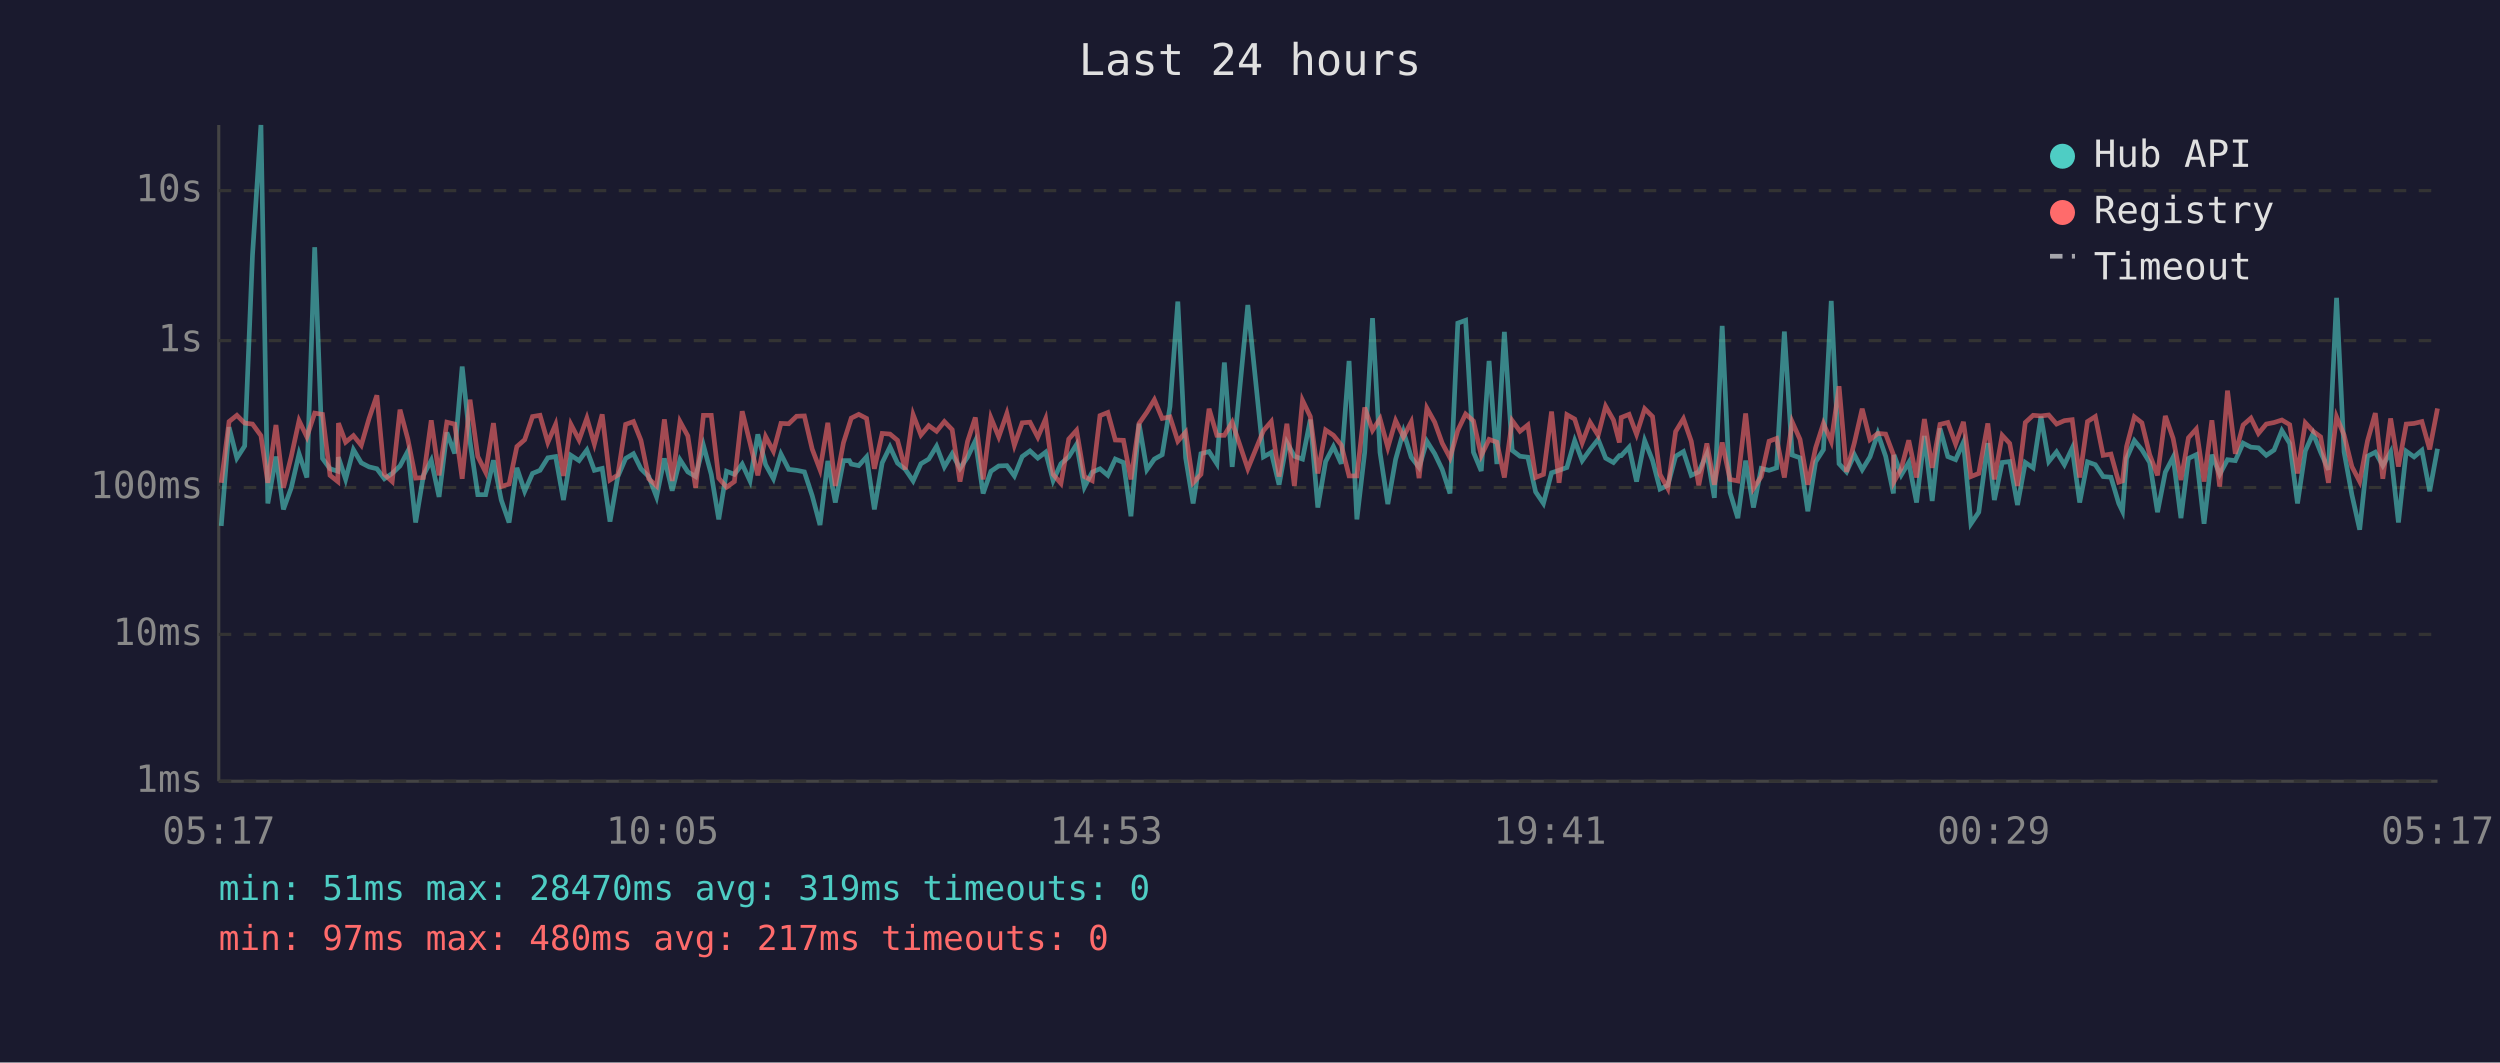
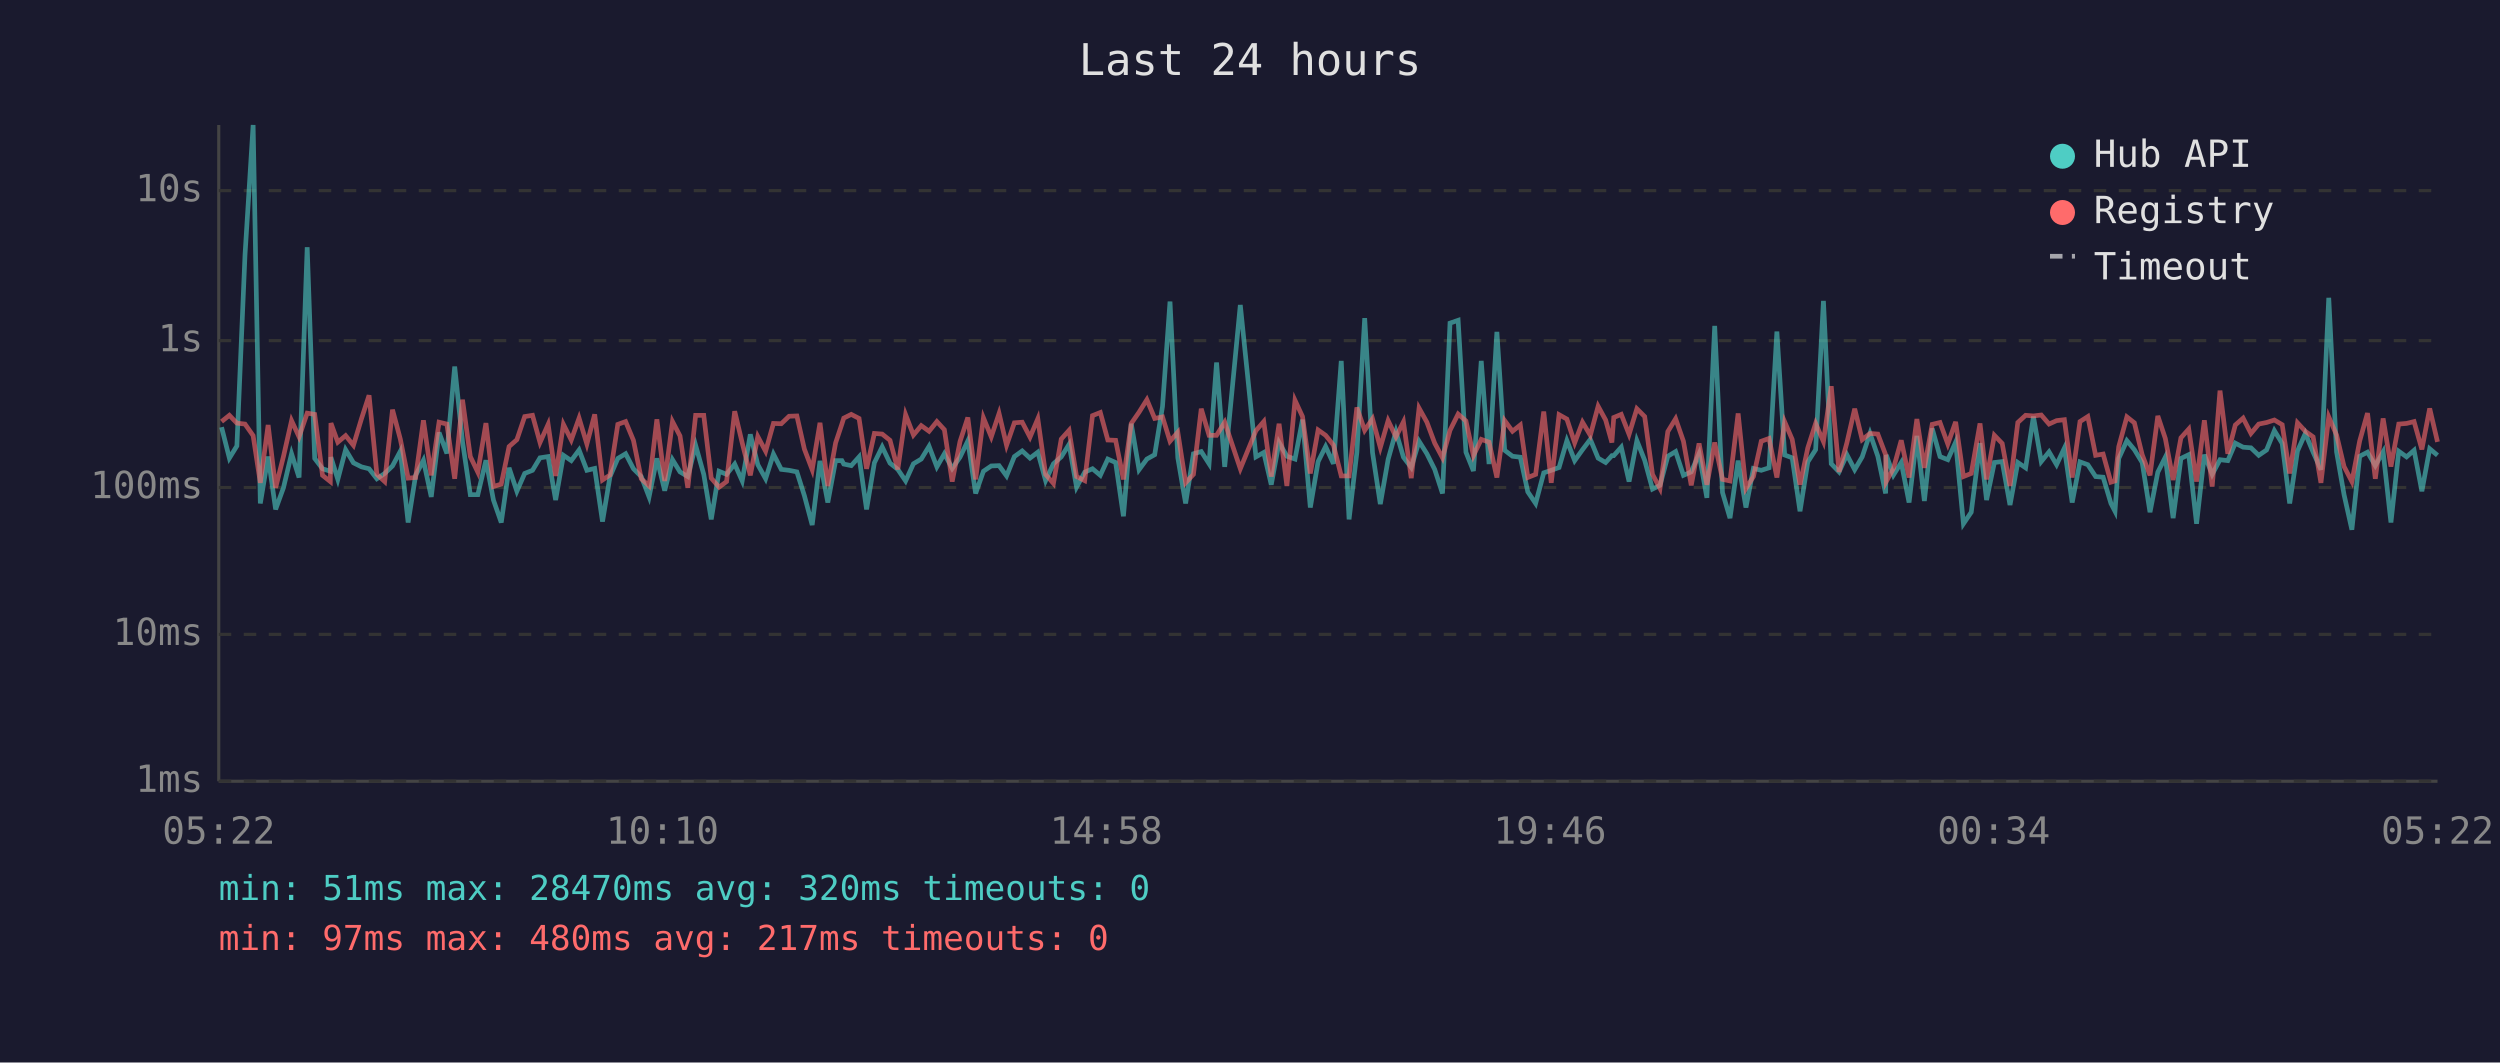
<svg xmlns="http://www.w3.org/2000/svg" viewBox="0 0 800 340" font-family="monospace" font-size="12">
  <rect width="800" height="340" fill="#1a1a2e" />
  <text x="400" y="24" fill="#e0e0e0" font-size="14" text-anchor="middle">Last 24 hours</text>
  <line x1="70" y1="40" x2="70" y2="250" stroke="#444" stroke-width="1" />
  <line x1="70" y1="250" x2="780" y2="250" stroke="#444" stroke-width="1" />
  <line x1="70" y1="250" x2="780" y2="250" stroke="#333" stroke-width="1" stroke-dasharray="4" />
  <text x="65" y="250" fill="#888" text-anchor="end" dominant-baseline="middle">1ms</text>
  <line x1="70" y1="203" x2="780" y2="203" stroke="#333" stroke-width="1" stroke-dasharray="4" />
  <text x="65" y="203" fill="#888" text-anchor="end" dominant-baseline="middle">10ms</text>
  <line x1="70" y1="156" x2="780" y2="156" stroke="#333" stroke-width="1" stroke-dasharray="4" />
  <text x="65" y="156" fill="#888" text-anchor="end" dominant-baseline="middle">100ms</text>
  <line x1="70" y1="109" x2="780" y2="109" stroke="#333" stroke-width="1" stroke-dasharray="4" />
  <text x="65" y="109" fill="#888" text-anchor="end" dominant-baseline="middle">1s</text>
  <line x1="70" y1="61" x2="780" y2="61" stroke="#333" stroke-width="1" stroke-dasharray="4" />
  <text x="65" y="61" fill="#888" text-anchor="end" dominant-baseline="middle">10s</text>
-   <text x="70" y="270" fill="#888" text-anchor="middle">05:17</text>
-   <text x="212" y="270" fill="#888" text-anchor="middle">10:05</text>
-   <text x="354" y="270" fill="#888" text-anchor="middle">14:53</text>
-   <text x="496" y="270" fill="#888" text-anchor="middle">19:41</text>
-   <text x="638" y="270" fill="#888" text-anchor="middle">00:29</text>
-   <text x="780" y="270" fill="#888" text-anchor="middle">05:17</text>
-   <polyline points="70.8,168.3 73.3,136.7 75.8,146.6 78.3,142.7 80.8,81.6 83.5,40.0 85.7,161.1 88.3,146.1 90.7,163.0 93.2,156.1 95.7,145.2 98.2,152.8 100.7,79.1 103.2,146.7 105.6,150.0 108.1,150.8 108.3,146.3 110.6,153.4 113.1,143.9 115.6,148.1 118.1,149.4 120.6,150.0 123.0,153.2 125.5,151.5 128.0,149.1 130.5,144.4 133.0,167.2 135.5,152.1 138.0,147.3 140.5,159.0 143.0,138.4 145.5,145.1 147.9,117.3 150.4,141.3 152.9,158.3 155.4,158.3 157.9,147.3 160.4,160.0 162.9,167.2 165.4,149.7 167.9,157.2 170.4,151.5 172.8,150.5 175.3,146.5 177.8,146.1 180.3,160.0 182.7,145.7 185.3,147.4 187.8,144.0 190.2,150.5 192.7,149.9 195.2,166.9 197.7,152.5 200.2,146.7 202.7,145.2 205.1,150.0 207.6,152.5 210.1,159.0 212.6,146.7 215.1,157.0 217.6,147.1 220.1,151.0 222.6,152.5 225.1,142.5 227.6,151.8 230.0,166.2 232.5,150.8 235.0,151.8 237.5,148.5 240.0,153.9 242.5,139.0 245.0,148.7 247.5,153.2 249.9,145.3 252.4,150.2 254.9,150.5 257.4,151.0 259.9,158.6 262.4,168.0 264.9,147.5 267.3,160.8 269.9,147.4 271.8,147.4 272.4,148.5 274.8,149.0 277.3,146.2 279.8,163.0 282.3,148.1 284.8,143.0 287.2,148.2 289.7,150.2 292.2,153.9 294.7,148.4 297.2,146.9 299.7,142.8 302.2,149.4 304.7,145.2 307.2,149.9 309.6,146.3 312.1,141.1 314.6,157.9 317.1,150.8 319.6,149.1 322.2,149.0 324.6,152.3 327.1,146.1 329.6,144.3 332.1,146.6 334.6,144.7 337.0,153.8 339.5,148.4 342.0,146.2 344.5,142.2 347.0,155.9 349.5,151.1 352.0,150.0 354.5,152.1 356.9,146.9 359.5,148.0 361.9,165.2 364.5,135.6 367.0,150.3 369.4,146.9 371.9,145.5 374.4,130.1 376.9,96.5 379.4,146.5 381.8,161.1 384.3,145.2 386.9,144.5 389.4,148.4 391.8,116.0 394.3,149.4 399.3,97.6 404.3,146.2 406.8,144.8 409.3,155.1 411.8,141.6 414.2,146.0 416.8,146.9 419.3,134.3 421.7,162.4 424.2,147.7 426.7,142.9 429.2,148.4 431.7,115.5 434.2,166.2 436.7,144.8 439.2,101.8 441.6,144.8 444.1,161.3 446.6,147.0 449.1,138.1 451.6,146.3 454.1,149.6 456.6,141.2 459.1,145.2 461.5,150.2 464.0,157.9 466.5,103.4 469.0,102.5 471.5,144.7 474.0,150.7 476.5,115.5 479.0,148.5 481.4,106.2 483.9,144.1 486.4,146.0 488.9,146.3 491.4,157.4 493.9,161.1 496.5,151.3 498.9,150.5 501.4,149.6 503.9,141.0 506.3,147.4 508.8,143.9 511.4,140.6 513.8,146.6 516.3,148.0 518.2,145.8 518.8,145.8 521.3,143.1 523.7,154.1 526.3,141.0 528.8,147.3 531.2,156.5 533.7,155.3 536.2,146.0 538.7,144.5 541.2,152.1 543.6,151.0 546.2,145.2 548.6,159.3 551.1,104.3 553.6,157.6 556.1,165.8 558.6,147.4 561.1,162.4 563.6,149.9 566.1,150.5 568.5,149.7 571.0,106.1 573.5,145.6 576.0,146.5 578.5,163.6 581.0,147.8 583.5,143.9 586.0,96.3 588.5,148.4 590.9,151.0 593.4,145.5 595.9,150.3 598.4,146.2 600.9,138.7 603.4,146.0 605.9,157.9 606.1,145.6 608.4,152.0 610.8,148.0 613.3,160.8 615.8,139.5 618.3,160.3 620.8,137.1 623.3,146.1 625.8,147.1 628.3,141.5 630.7,167.6 633.2,163.9 636.1,141.8 638.2,160.0 640.7,148.0 643.1,147.7 645.6,161.6 648.1,148.0 650.6,149.7 653.1,133.3 655.6,147.7 658.1,144.6 660.6,148.7 663.1,143.4 665.5,160.8 668.0,147.8 670.5,148.7 673.0,152.5 675.5,152.7 678.0,161.1 679.2,163.6 680.5,146.7 683.0,141.0 685.4,143.9 687.9,148.0 690.4,163.9 692.9,151.1 695.4,146.3 697.9,165.8 700.3,146.7 702.8,145.5 705.3,167.6 707.8,145.5 710.3,151.8 712.8,147.1 715.3,147.4 717.8,141.8 720.3,143.1 722.7,143.3 725.2,145.7 727.7,144.0 730.2,137.8 732.7,141.9 735.2,161.1 737.7,144.3 740.2,138.7 742.6,144.7 745.1,150.3 747.7,95.3 750.1,144.6 752.6,158.3 755.1,169.5 757.6,146.0 760.1,144.7 762.5,149.0 765.0,144.6 767.5,167.2 770.0,144.4 772.5,146.2 775.0,144.1 777.5,157.2 780.0,143.6" fill="none" stroke="#4ecdc4" stroke-width="1.5" opacity="0.6" />
-   <polyline points="70.8,154.5 73.3,134.9 75.8,132.9 78.3,135.4 80.8,135.7 83.5,139.4 85.7,154.5 88.3,136.0 90.7,156.1 93.2,146.1 95.7,134.6 98.2,139.8 100.7,132.2 103.2,132.6 105.6,152.1 108.1,154.1 108.3,135.4 110.6,141.5 113.1,139.4 115.6,142.5 118.1,133.9 120.6,126.5 123.0,151.8 125.5,154.1 128.0,131.1 130.5,140.5 133.0,153.0 135.5,152.8 138.0,134.5 140.5,152.1 143.0,135.1 145.5,135.7 147.9,153.2 150.4,127.9 152.9,146.1 155.4,151.1 157.9,135.4 160.4,155.7 162.9,154.9 165.4,142.9 167.9,140.7 170.4,133.3 172.8,132.9 175.3,141.6 177.8,135.8 180.3,152.3 182.7,135.8 185.3,140.8 187.8,133.8 190.2,142.1 192.7,132.6 195.2,153.6 197.7,152.0 200.2,135.8 202.7,134.9 205.1,140.9 207.6,153.2 210.1,155.5 212.6,134.2 215.1,153.9 217.6,134.9 220.1,139.5 222.6,156.1 225.1,132.9 227.6,132.9 230.0,153.0 232.5,155.9 235.0,154.1 237.5,131.6 240.0,141.7 242.5,152.1 245.0,139.7 247.5,144.4 249.9,135.5 252.4,135.6 254.9,133.2 257.4,133.1 259.9,143.7 262.4,150.3 264.9,135.3 267.3,155.5 269.9,141.7 271.8,135.7 272.4,133.8 274.8,132.6 277.3,133.9 279.8,150.0 282.3,138.7 284.8,138.9 287.2,140.9 289.7,150.2 292.2,132.7 294.7,139.2 297.2,136.2 299.7,138.0 302.2,134.9 304.7,137.5 307.2,154.1 309.6,141.3 312.1,133.6 314.6,153.4 317.1,133.7 319.6,139.8 322.2,132.3 324.6,142.5 327.1,135.3 329.6,135.1 332.1,139.9 334.6,134.0 337.0,151.8 339.5,154.7 342.0,140.5 344.5,137.7 347.0,152.5 349.5,153.8 352.0,133.0 354.5,132.0 356.9,140.8 359.5,140.9 361.9,153.4 364.5,135.5 367.0,131.9 369.4,127.9 371.9,133.9 374.4,133.4 376.9,141.2 379.4,138.3 381.8,154.5 384.3,151.8 386.9,130.8 389.4,139.3 391.8,139.3 394.3,135.1 399.3,150.0 404.3,137.8 406.8,134.9 409.3,152.5 411.8,135.6 414.2,155.5 416.8,128.1 419.3,133.3 421.7,151.5 424.2,137.6 426.7,139.3 429.2,142.4 431.7,152.3 434.2,152.3 436.7,130.4 439.2,137.7 441.6,134.0 444.1,143.2 446.6,134.6 449.1,139.8 451.6,135.0 454.1,153.0 456.6,130.6 459.1,135.1 461.5,141.8 464.0,146.5 466.5,137.7 469.0,132.5 471.5,134.7 474.0,145.8 476.5,140.6 479.0,141.5 481.4,152.8 483.9,134.6 486.4,138.0 488.9,136.0 491.4,152.8 493.9,151.8 496.5,131.7 498.9,154.5 501.4,132.7 503.9,134.1 506.3,141.7 508.8,135.1 511.4,139.3 513.8,130.0 516.3,134.4 518.2,141.6 518.8,133.6 521.3,132.6 523.7,139.0 526.3,130.8 528.8,133.3 531.2,151.8 533.7,156.3 536.2,138.1 538.7,134.0 541.2,141.2 543.6,155.3 546.2,141.9 548.6,155.1 551.1,141.6 553.6,153.4 556.1,153.9 558.6,132.3 561.1,156.3 563.6,152.5 566.1,141.2 568.5,140.3 571.0,152.8 573.5,135.0 576.0,140.6 578.5,155.1 581.0,143.3 583.5,135.5 586.0,141.3 588.5,123.6 590.9,151.0 593.4,141.7 595.9,130.8 598.4,140.7 600.9,138.7 603.4,138.9 605.9,145.5 606.1,154.1 608.4,149.9 610.8,140.9 613.3,152.8 615.8,134.1 618.3,149.7 620.8,135.8 623.3,135.2 625.8,142.1 628.3,135.0 630.7,152.5 633.2,151.5 636.1,135.5 638.2,153.4 640.7,139.3 643.1,141.9 645.6,155.5 648.1,135.2 650.6,132.9 653.1,133.1 655.6,132.8 658.1,135.7 660.6,134.6 663.1,134.3 665.5,152.8 668.0,134.9 670.5,133.3 673.0,145.7 675.5,145.3 678.0,154.3 679.2,153.9 680.5,142.9 683.0,133.4 685.4,135.3 687.9,145.5 690.4,152.1 692.9,133.1 695.4,140.3 697.9,153.6 700.3,140.1 702.8,137.3 705.3,154.1 707.8,134.5 710.3,155.7 712.8,125.0 715.3,145.2 717.8,136.0 720.3,133.8 722.7,138.7 725.2,135.7 727.7,135.2 730.2,134.4 732.7,135.9 735.2,151.5 737.7,135.3 740.2,138.0 742.6,139.8 745.1,154.5 747.7,133.4 750.1,139.2 752.6,149.3 755.1,154.1 757.6,141.1 760.1,132.2 762.5,153.2 765.0,133.9 767.5,149.3 770.0,135.7 772.5,135.5 775.0,134.9 777.5,143.8 780.0,130.7" fill="none" stroke="#ff6b6b" stroke-width="1.5" opacity="0.6" />
+   <text x="70" y="270" fill="#888" text-anchor="middle">05:22</text>
+   <text x="212" y="270" fill="#888" text-anchor="middle">10:10</text>
+   <text x="354" y="270" fill="#888" text-anchor="middle">14:58</text>
+   <text x="496" y="270" fill="#888" text-anchor="middle">19:46</text>
+   <text x="638" y="270" fill="#888" text-anchor="middle">00:34</text>
+   <text x="780" y="270" fill="#888" text-anchor="middle">05:22</text>
+   <polyline points="70.9,136.7 73.4,146.6 75.8,142.7 78.4,81.6 81.0,40.0 83.3,161.1 85.8,146.1 88.2,163.0 90.7,156.1 93.3,145.2 95.7,152.8 98.3,79.1 100.7,146.7 103.2,150.0 105.7,150.8 105.9,146.3 108.1,153.4 110.6,143.9 113.1,148.1 115.7,149.4 118.1,150.0 120.6,153.2 123.1,151.5 125.6,149.1 128.1,144.4 130.6,167.2 133.0,152.1 135.5,147.3 138.0,159.0 140.5,138.4 143.0,145.1 145.5,117.3 148.0,141.3 150.5,158.3 152.9,158.3 155.5,147.3 157.9,160.0 160.4,167.2 162.9,149.7 165.4,157.2 167.9,151.5 170.4,150.5 172.8,146.5 175.4,146.1 177.8,160.0 180.3,145.7 182.8,147.4 185.3,144.0 187.8,150.5 190.3,149.9 192.8,166.9 195.2,152.5 197.7,146.7 200.2,145.2 202.7,150.0 205.2,152.5 207.7,159.0 210.2,146.7 212.7,157.0 215.2,147.1 217.6,151.0 220.1,152.5 222.6,142.5 225.2,151.8 227.6,166.2 230.1,150.8 232.5,151.8 235.1,148.5 237.5,153.9 240.1,139.0 242.5,148.7 245.0,153.2 247.5,145.3 250.0,150.2 252.5,150.5 255.0,151.0 257.4,158.6 259.9,168.0 262.4,147.5 264.9,160.8 267.4,147.4 269.4,147.4 270.0,148.5 272.4,149.0 274.9,146.2 277.3,163.0 279.8,148.1 282.3,143.0 284.8,148.2 287.3,150.2 289.8,153.9 292.3,148.4 294.8,146.9 297.3,142.8 299.8,149.4 302.2,145.2 304.7,149.9 307.2,146.3 309.7,141.1 312.2,157.9 314.7,150.8 317.2,149.1 319.7,149.0 322.1,152.3 324.6,146.1 327.1,144.3 329.6,146.6 332.1,144.7 334.6,153.8 337.1,148.4 339.6,146.2 342.1,142.2 344.5,155.9 347.1,151.1 349.6,150.0 352.1,152.1 354.5,146.9 357.0,148.0 359.5,165.2 362.0,135.6 364.5,150.3 367.0,146.9 369.5,145.5 372.0,130.1 374.4,96.5 376.9,146.5 379.4,161.1 381.9,145.2 384.4,144.5 386.9,148.4 389.3,116.0 391.9,149.4 396.9,97.6 401.9,146.2 404.4,144.8 406.8,155.1 409.3,141.6 411.8,146.0 414.4,146.9 416.8,134.3 419.3,162.4 421.8,147.7 424.2,142.9 426.7,148.4 429.2,115.5 431.7,166.2 434.2,144.8 436.7,101.8 439.2,144.8 441.7,161.3 444.2,147.0 446.7,138.1 449.1,146.3 451.6,149.6 454.1,141.2 456.6,145.2 459.1,150.2 461.6,157.9 464.0,103.4 466.6,102.5 469.1,144.7 471.5,150.7 474.0,115.5 476.5,148.5 479.0,106.2 481.5,144.1 484.0,146.0 486.5,146.3 488.9,157.4 491.4,161.1 494.0,151.3 496.4,150.5 498.9,149.6 501.4,141.0 503.9,147.4 506.4,143.9 508.9,140.6 511.4,146.6 513.8,148.0 515.8,145.8 516.4,145.8 518.8,143.1 521.3,154.1 523.8,141.0 526.3,147.3 528.8,156.5 531.2,155.3 533.7,146.0 536.2,144.5 538.7,152.1 541.2,151.0 543.7,145.2 546.2,159.3 548.7,104.3 551.2,157.6 553.6,165.8 556.2,147.4 558.7,162.4 561.1,149.9 563.6,150.5 566.1,149.7 568.6,106.1 571.1,145.6 573.5,146.5 576.0,163.6 578.5,147.8 581.0,143.9 583.5,96.3 586.0,148.4 588.5,151.0 591.0,145.5 593.5,150.3 595.9,146.2 598.4,138.7 600.9,146.0 603.4,157.9 603.6,145.6 605.9,152.0 608.4,148.0 610.9,160.8 613.4,139.5 615.8,160.3 618.3,137.1 620.8,146.1 623.3,147.1 625.8,141.5 628.3,167.6 630.8,163.9 633.6,141.8 635.7,160.0 638.2,148.0 640.7,147.7 643.2,161.6 645.7,148.0 648.2,149.7 650.7,133.3 653.2,147.7 655.7,144.6 658.1,148.7 660.6,143.4 663.1,160.8 665.6,147.8 668.1,148.7 670.6,152.5 673.0,152.7 675.5,161.1 676.8,163.6 678.0,146.7 680.6,141.0 683.0,143.9 685.5,148.0 688.0,163.9 690.5,151.1 692.9,146.3 695.4,165.8 697.9,146.7 700.4,145.5 702.9,167.6 705.4,145.5 707.9,151.8 710.4,147.1 712.9,147.4 715.3,141.8 717.8,143.1 720.3,143.3 722.8,145.7 725.3,144.0 727.8,137.8 730.3,141.9 732.7,161.1 735.2,144.3 737.7,138.7 740.2,144.7 742.7,150.3 745.2,95.3 747.7,144.6 750.1,158.3 752.6,169.5 755.1,146.0 757.6,144.7 760.1,149.0 762.6,144.6 765.1,167.2 767.6,144.4 770.1,146.2 772.5,144.1 775.0,157.2 777.5,143.6 780.0,145.7" fill="none" stroke="#4ecdc4" stroke-width="1.5" opacity="0.6" />
+   <polyline points="70.9,134.9 73.4,132.9 75.8,135.4 78.4,135.7 81.0,139.4 83.3,154.5 85.8,136.0 88.2,156.1 90.7,146.1 93.3,134.6 95.7,139.8 98.3,132.2 100.7,132.6 103.2,152.1 105.7,154.1 105.9,135.4 108.1,141.5 110.6,139.4 113.1,142.5 115.7,133.9 118.1,126.5 120.6,151.8 123.1,154.1 125.6,131.1 128.1,140.5 130.6,153.0 133.0,152.8 135.5,134.5 138.0,152.1 140.5,135.1 143.0,135.7 145.5,153.2 148.0,127.9 150.5,146.1 152.9,151.1 155.5,135.4 157.9,155.7 160.4,154.9 162.9,142.9 165.4,140.7 167.9,133.3 170.4,132.9 172.8,141.6 175.4,135.8 177.8,152.3 180.3,135.8 182.8,140.8 185.3,133.8 187.8,142.1 190.3,132.6 192.8,153.6 195.2,152.0 197.7,135.8 200.2,134.9 202.7,140.9 205.2,153.2 207.7,155.5 210.2,134.2 212.7,153.9 215.2,134.9 217.6,139.5 220.1,156.1 222.6,132.9 225.2,132.9 227.6,153.0 230.1,155.9 232.5,154.1 235.1,131.6 237.5,141.7 240.1,152.1 242.5,139.7 245.0,144.4 247.5,135.5 250.0,135.6 252.5,133.2 255.0,133.1 257.4,143.7 259.9,150.3 262.4,135.3 264.9,155.5 267.4,141.7 269.4,135.7 270.0,133.8 272.4,132.6 274.9,133.9 277.3,150.0 279.8,138.7 282.3,138.9 284.8,140.9 287.3,150.2 289.8,132.7 292.3,139.2 294.8,136.2 297.3,138.0 299.8,134.9 302.2,137.5 304.7,154.1 307.2,141.3 309.7,133.6 312.2,153.4 314.7,133.7 317.2,139.8 319.7,132.3 322.1,142.5 324.6,135.3 327.1,135.1 329.6,139.9 332.1,134.0 334.6,151.8 337.1,154.7 339.6,140.5 342.1,137.7 344.5,152.5 347.1,153.8 349.6,133.0 352.1,132.0 354.5,140.8 357.0,140.9 359.5,153.4 362.0,135.5 364.5,131.9 367.0,127.9 369.5,133.9 372.0,133.4 374.4,141.2 376.9,138.3 379.4,154.5 381.9,151.8 384.4,130.8 386.9,139.3 389.3,139.3 391.9,135.1 396.9,150.0 401.9,137.8 404.4,134.9 406.8,152.5 409.3,135.6 411.8,155.5 414.4,128.1 416.8,133.3 419.3,151.5 421.8,137.6 424.2,139.3 426.7,142.4 429.2,152.3 431.7,152.3 434.2,130.4 436.7,137.7 439.2,134.0 441.7,143.2 444.2,134.6 446.7,139.8 449.1,135.0 451.6,153.0 454.1,130.6 456.6,135.1 459.1,141.8 461.6,146.5 464.0,137.7 466.6,132.5 469.1,134.7 471.5,145.8 474.0,140.6 476.5,141.5 479.0,152.8 481.5,134.6 484.0,138.0 486.5,136.0 488.9,152.8 491.4,151.8 494.0,131.7 496.4,154.5 498.9,132.7 501.4,134.1 503.9,141.7 506.4,135.1 508.9,139.3 511.4,130.0 513.8,134.4 515.8,141.6 516.4,133.6 518.8,132.6 521.3,139.0 523.8,130.8 526.3,133.3 528.8,151.8 531.2,156.3 533.7,138.1 536.2,134.0 538.7,141.2 541.2,155.3 543.7,141.9 546.2,155.1 548.7,141.6 551.2,153.4 553.6,153.9 556.2,132.3 558.7,156.3 561.1,152.5 563.6,141.2 566.1,140.3 568.6,152.8 571.1,135.0 573.5,140.6 576.0,155.1 578.5,143.3 581.0,135.5 583.5,141.3 586.0,123.6 588.5,151.0 591.0,141.7 593.5,130.8 595.9,140.7 598.4,138.7 600.9,138.9 603.4,145.5 603.6,154.1 605.9,149.9 608.4,140.9 610.9,152.8 613.4,134.1 615.8,149.7 618.3,135.8 620.8,135.2 623.3,142.1 625.8,135.0 628.3,152.5 630.8,151.5 633.6,135.5 635.7,153.4 638.2,139.3 640.7,141.9 643.2,155.5 645.7,135.2 648.2,132.9 650.7,133.1 653.2,132.8 655.7,135.7 658.1,134.6 660.6,134.3 663.1,152.8 665.6,134.9 668.1,133.3 670.6,145.7 673.0,145.3 675.5,154.3 676.8,153.9 678.0,142.9 680.6,133.4 683.0,135.3 685.5,145.5 688.0,152.1 690.5,133.1 692.9,140.3 695.4,153.6 697.9,140.1 700.4,137.3 702.9,154.1 705.4,134.5 707.9,155.7 710.4,125.0 712.9,145.2 715.3,136.0 717.8,133.8 720.3,138.7 722.8,135.7 725.3,135.2 727.8,134.4 730.3,135.9 732.7,151.5 735.2,135.3 737.7,138.0 740.2,139.8 742.7,154.5 745.2,133.4 747.7,139.2 750.1,149.3 752.6,154.1 755.1,141.1 757.6,132.2 760.1,153.2 762.6,133.9 765.1,149.3 767.6,135.7 770.1,135.5 772.5,134.9 775.0,143.8 777.5,130.7 780.0,141.4" fill="none" stroke="#ff6b6b" stroke-width="1.5" opacity="0.6" />
  <circle cx="660" cy="50" r="4" fill="#4ecdc4" />
  <text x="670" y="50" fill="#e0e0e0" dominant-baseline="middle">Hub API</text>
  <circle cx="660" cy="68" r="4" fill="#ff6b6b" />
  <text x="670" y="68" fill="#e0e0e0" dominant-baseline="middle">Registry</text>
  <line x1="656" y1="82" x2="664" y2="82" stroke="#e0e0e0" stroke-width="1.5" stroke-dasharray="4,3" opacity="0.7" />
  <text x="670" y="86" fill="#e0e0e0" dominant-baseline="middle">Timeout</text>
-   <text x="70" y="288" fill="#4ecdc4" font-size="11">min: 51ms  max: 28470ms  avg: 319ms  timeouts: 0</text>
+   <text x="70" y="288" fill="#4ecdc4" font-size="11">min: 51ms  max: 28470ms  avg: 320ms  timeouts: 0</text>
  <text x="70" y="304" fill="#ff6b6b" font-size="11">min: 97ms  max: 480ms  avg: 217ms  timeouts: 0</text>
</svg>
